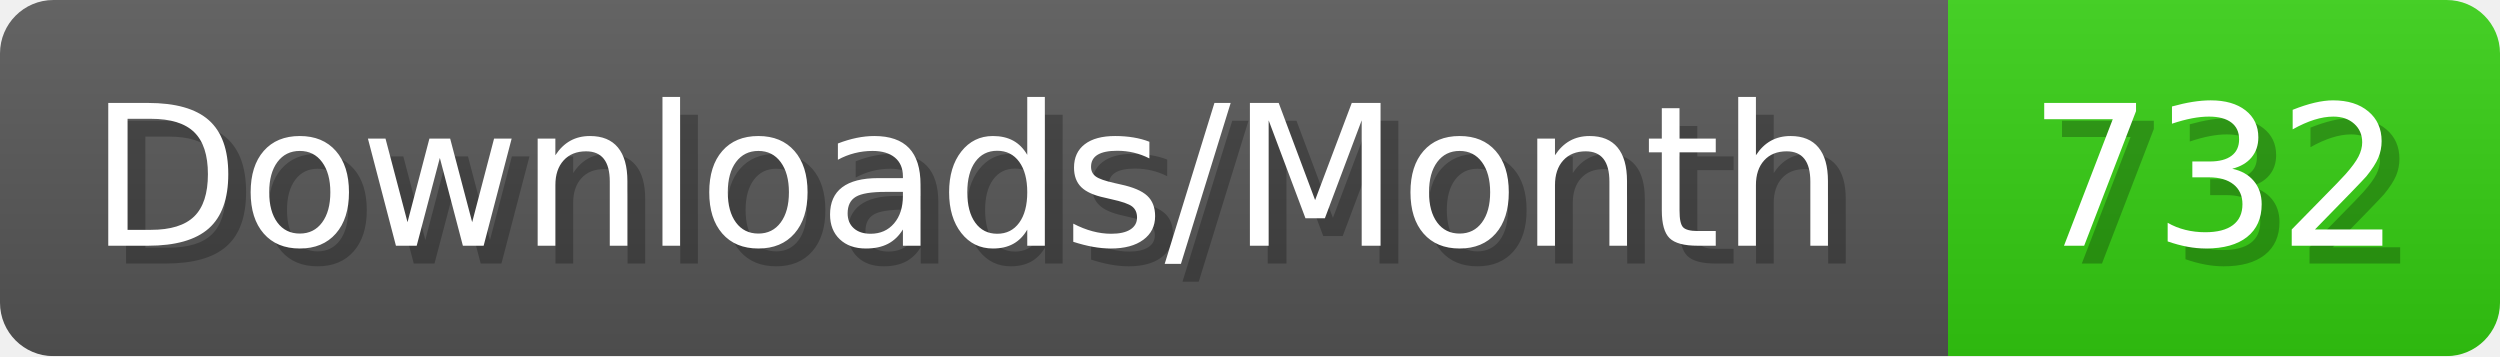
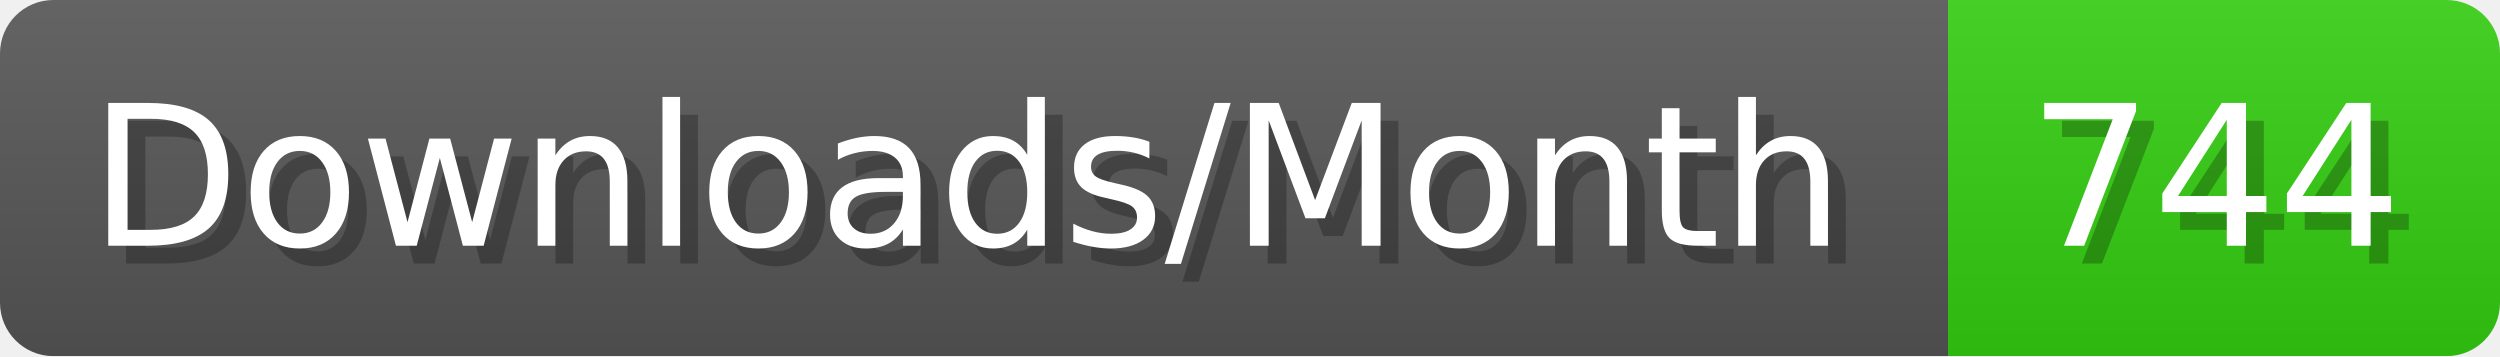
- <svg xmlns="http://www.w3.org/2000/svg" width="140.4" height="20" viewBox="0 0 1404 200" role="img" aria-label="Downloads/Month: 732">
+ <svg xmlns="http://www.w3.org/2000/svg" width="140.4" height="20" viewBox="0 0 1404 200" role="img" aria-label="Downloads/Month: 744">
  <linearGradient id="YlXUI" x2="0" y2="100%">
    <stop offset="0" stop-opacity=".1" stop-color="#EEE" />
    <stop offset="1" stop-opacity=".1" />
  </linearGradient>
  <mask id="JHhop">
    <rect width="1404" height="200" rx="30" fill="#FFF" />
  </mask>
  <g mask="url(#JHhop)">
    <rect width="1094" height="200" fill="#555" />
    <rect width="310" height="200" fill="#3C1" x="1094" />
    <rect width="1404" height="200" fill="url(#YlXUI)" />
  </g>
  <g aria-hidden="true" fill="#fff" text-anchor="start" font-family="Verdana,DejaVu Sans,sans-serif" font-size="110">
    <text x="60" y="148" textLength="994" fill="#000" opacity="0.25">Downloads/Month</text>
    <text x="50" y="138" textLength="994">Downloads/Month</text>
-     <text x="1149" y="148" textLength="210" fill="#000" opacity="0.25">732</text>
-     <text x="1139" y="138" textLength="210">732</text>
+     <text x="1149" y="148" textLength="210" fill="#000" opacity="0.25">744</text>
+     <text x="1139" y="138" textLength="210">744</text>
  </g>
</svg>
